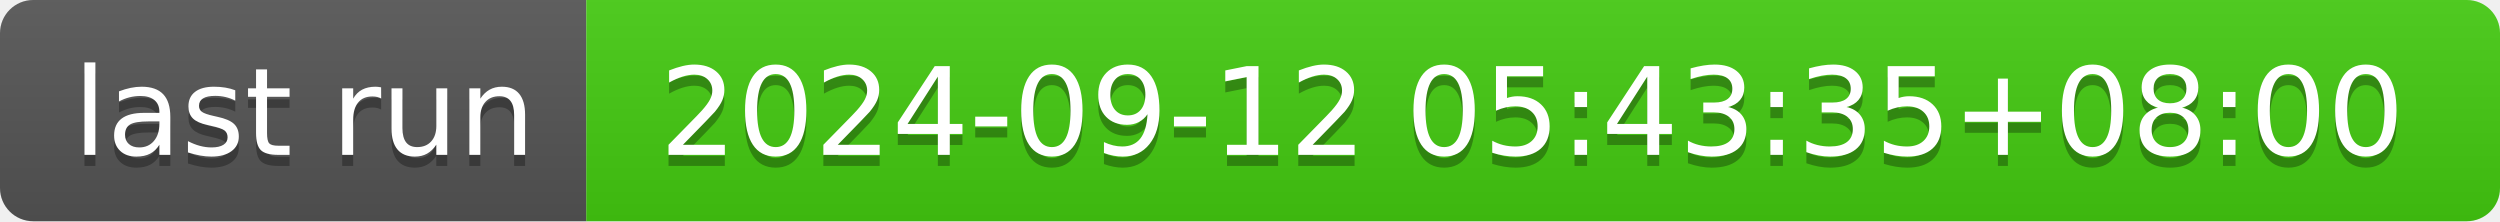
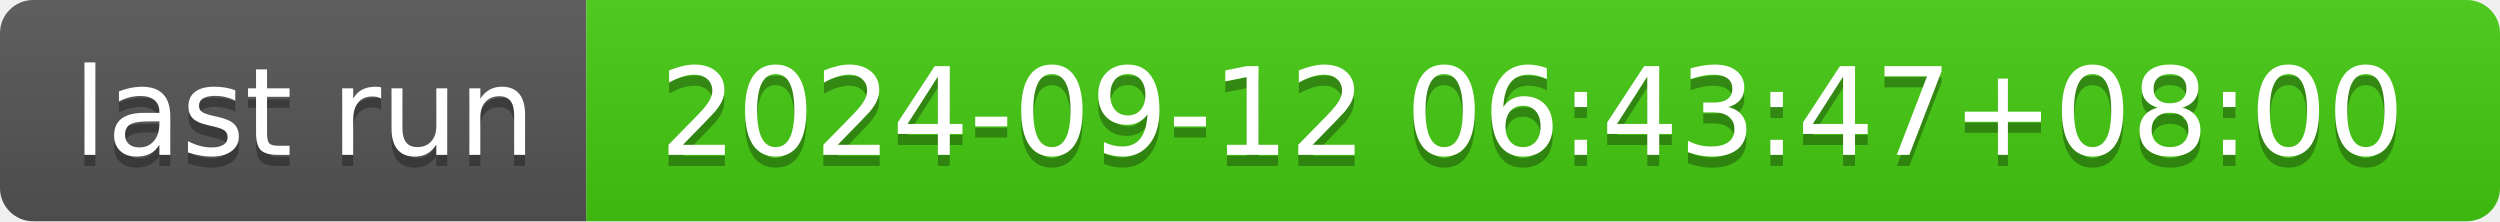
- <svg xmlns="http://www.w3.org/2000/svg" width="226" height="20" role="img" aria-label="last run: 2024-09-12 05:43:35+08:00">
+ <svg xmlns="http://www.w3.org/2000/svg" width="226" height="20" role="img" aria-label="last run: 2024-09-12 06:43:47+08:00">
  <linearGradient id="s" x2="0" y2="100%">
    <stop offset="0" stop-color="#bbb" stop-opacity=".1" />
    <stop offset="1" stop-opacity=".1" />
  </linearGradient>
  <clipPath id="r">
    <rect width="226" height="20" rx="3" fill="#fff" />
  </clipPath>
  <g clip-path="url(#r)">
    <rect width="53" height="20" fill="#555" />
    <rect x="53" width="173" height="20" fill="#4c1" />
    <rect width="226" height="20" fill="url(#s)" />
  </g>
  <g fill="#fff" text-anchor="middle" font-family="Verdana,Geneva,DejaVu Sans,sans-serif" text-rendering="geometricPrecision" font-size="110">
    <text aria-hidden="true" x="275" y="150" fill="#010101" fill-opacity=".3" transform="scale(.1)" textLength="430">last run</text>
    <text x="275" y="140" transform="scale(.1)" fill="#fff" textLength="430">last run</text>
-     <text aria-hidden="true" x="1385" y="150" fill="#010101" fill-opacity=".3" transform="scale(.1)" textLength="1630">2024-09-12 05:43:35+08:00</text>
-     <text x="1385" y="140" transform="scale(.1)" fill="#fff" textLength="1630">2024-09-12 05:43:35+08:00</text>
+     <text aria-hidden="true" x="1385" y="150" fill="#010101" fill-opacity=".3" transform="scale(.1)" textLength="1630">2024-09-12 06:43:47+08:00</text>
+     <text x="1385" y="140" transform="scale(.1)" fill="#fff" textLength="1630">2024-09-12 06:43:47+08:00</text>
  </g>
</svg>
